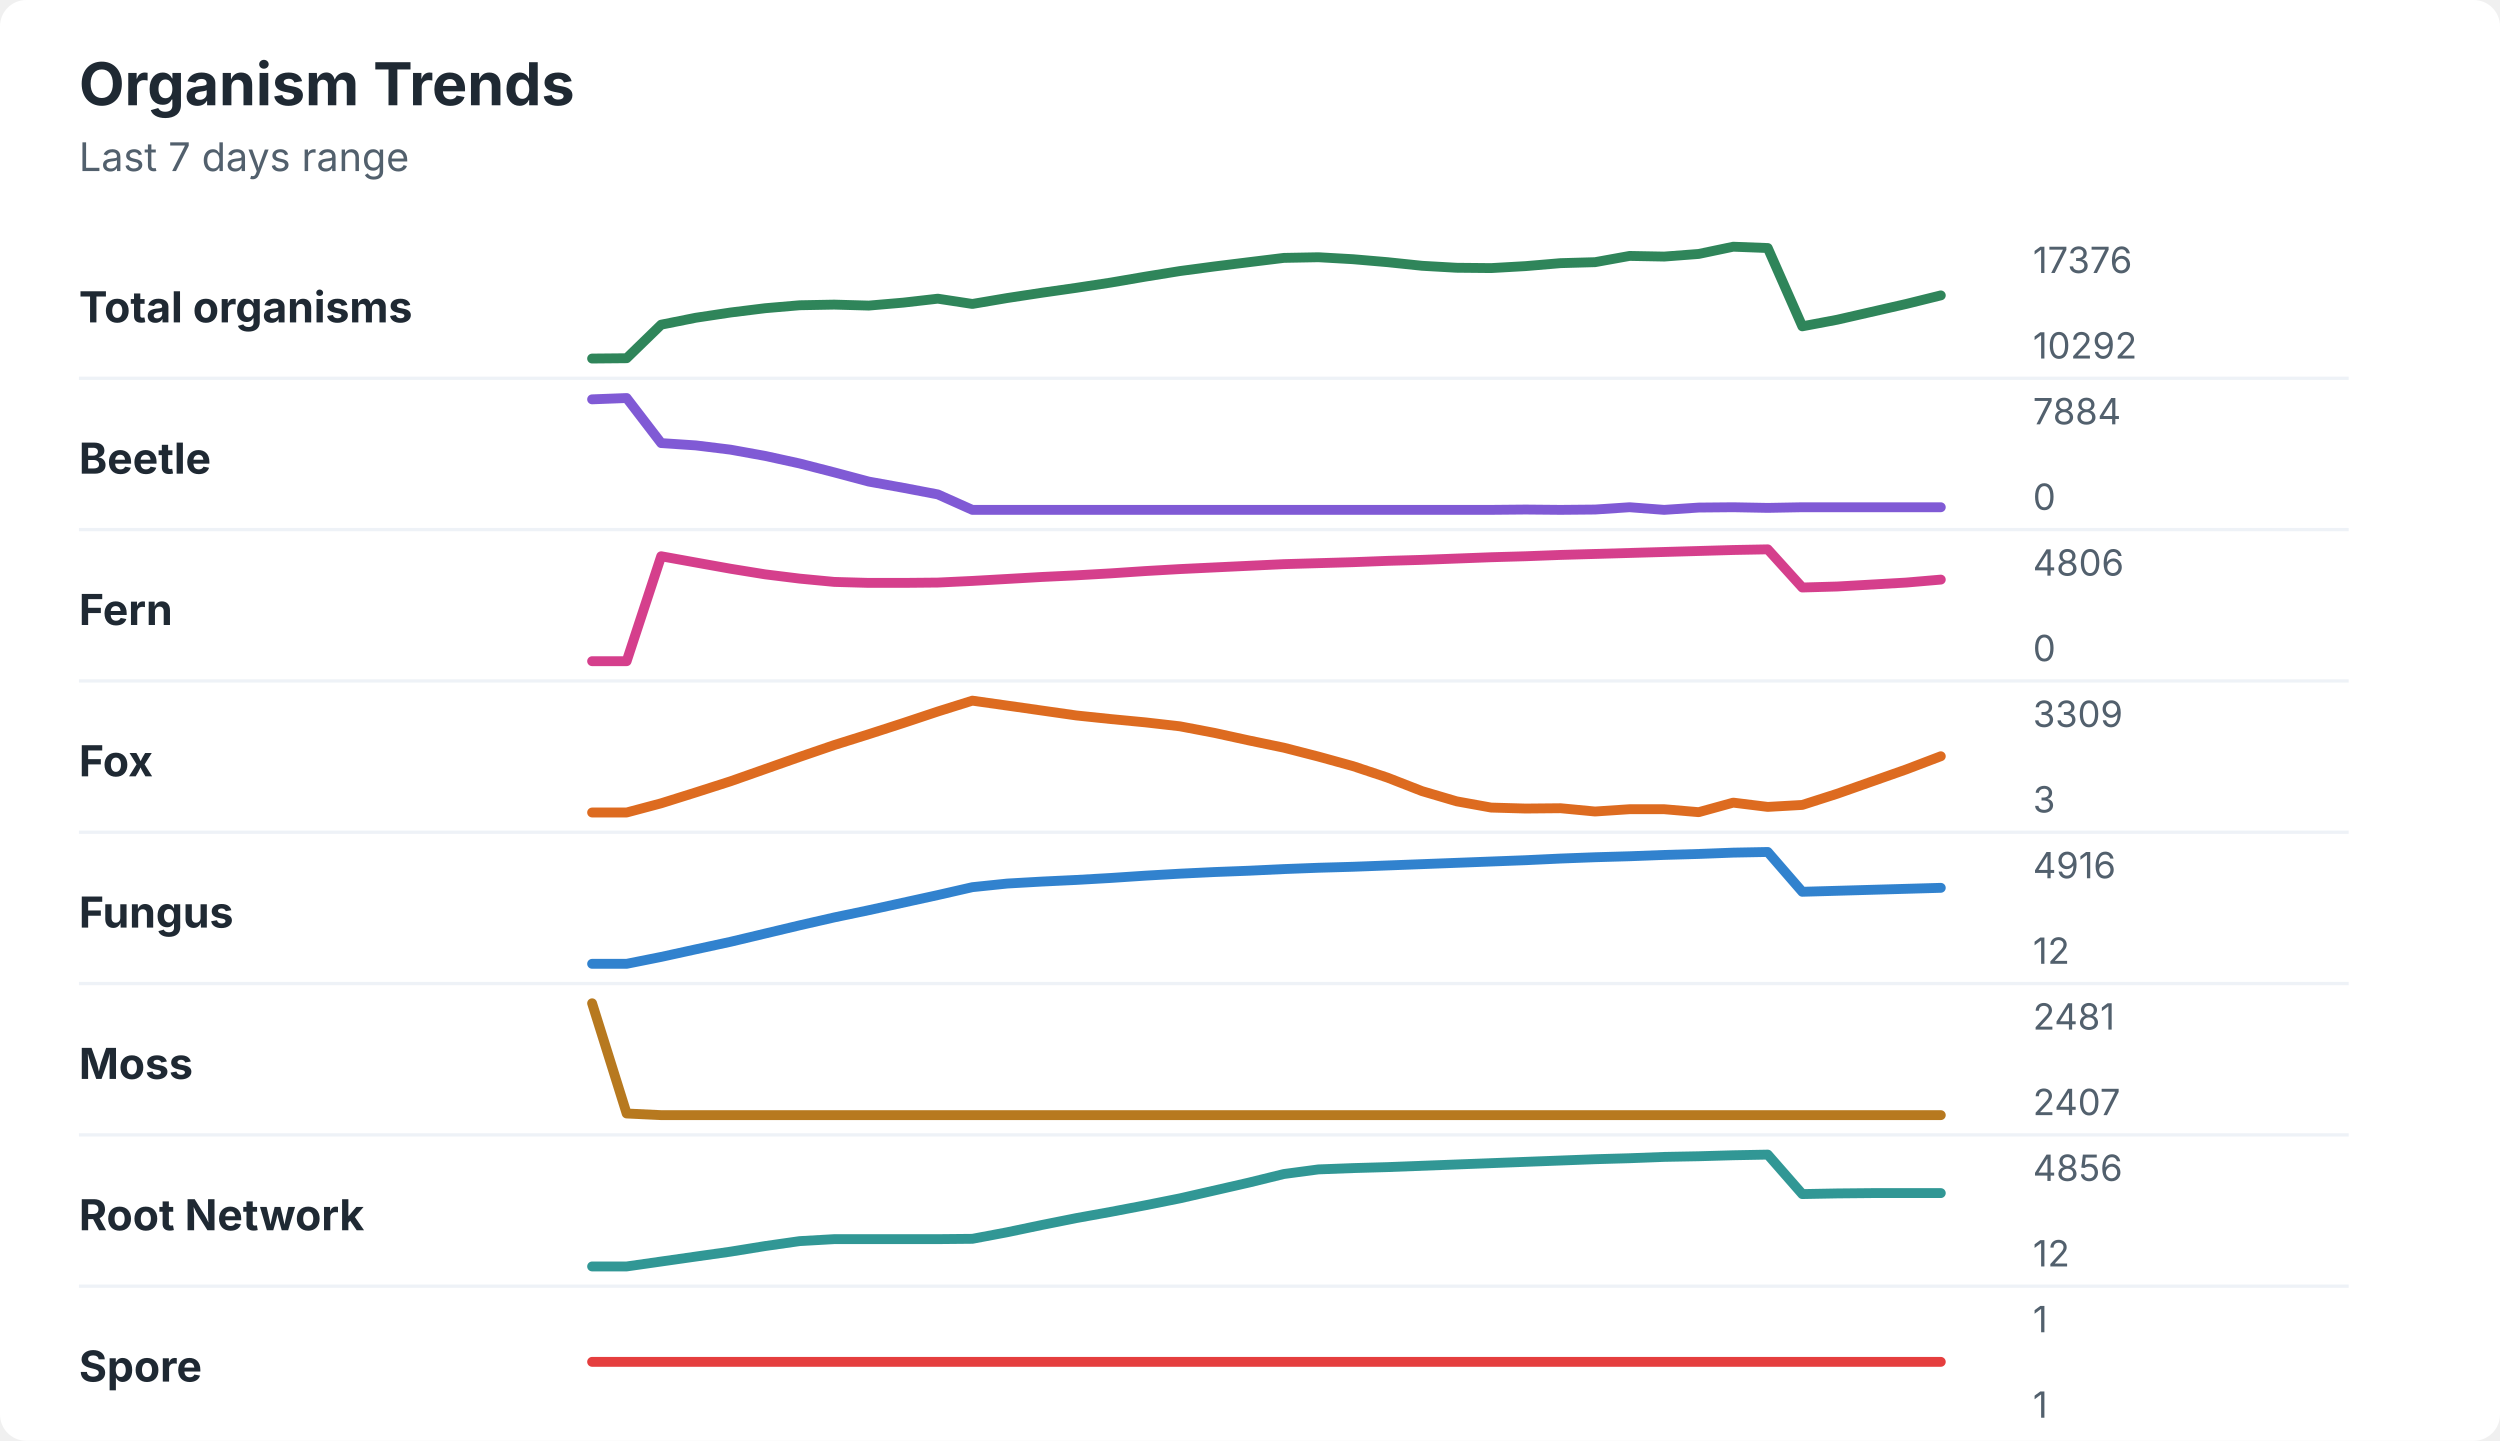
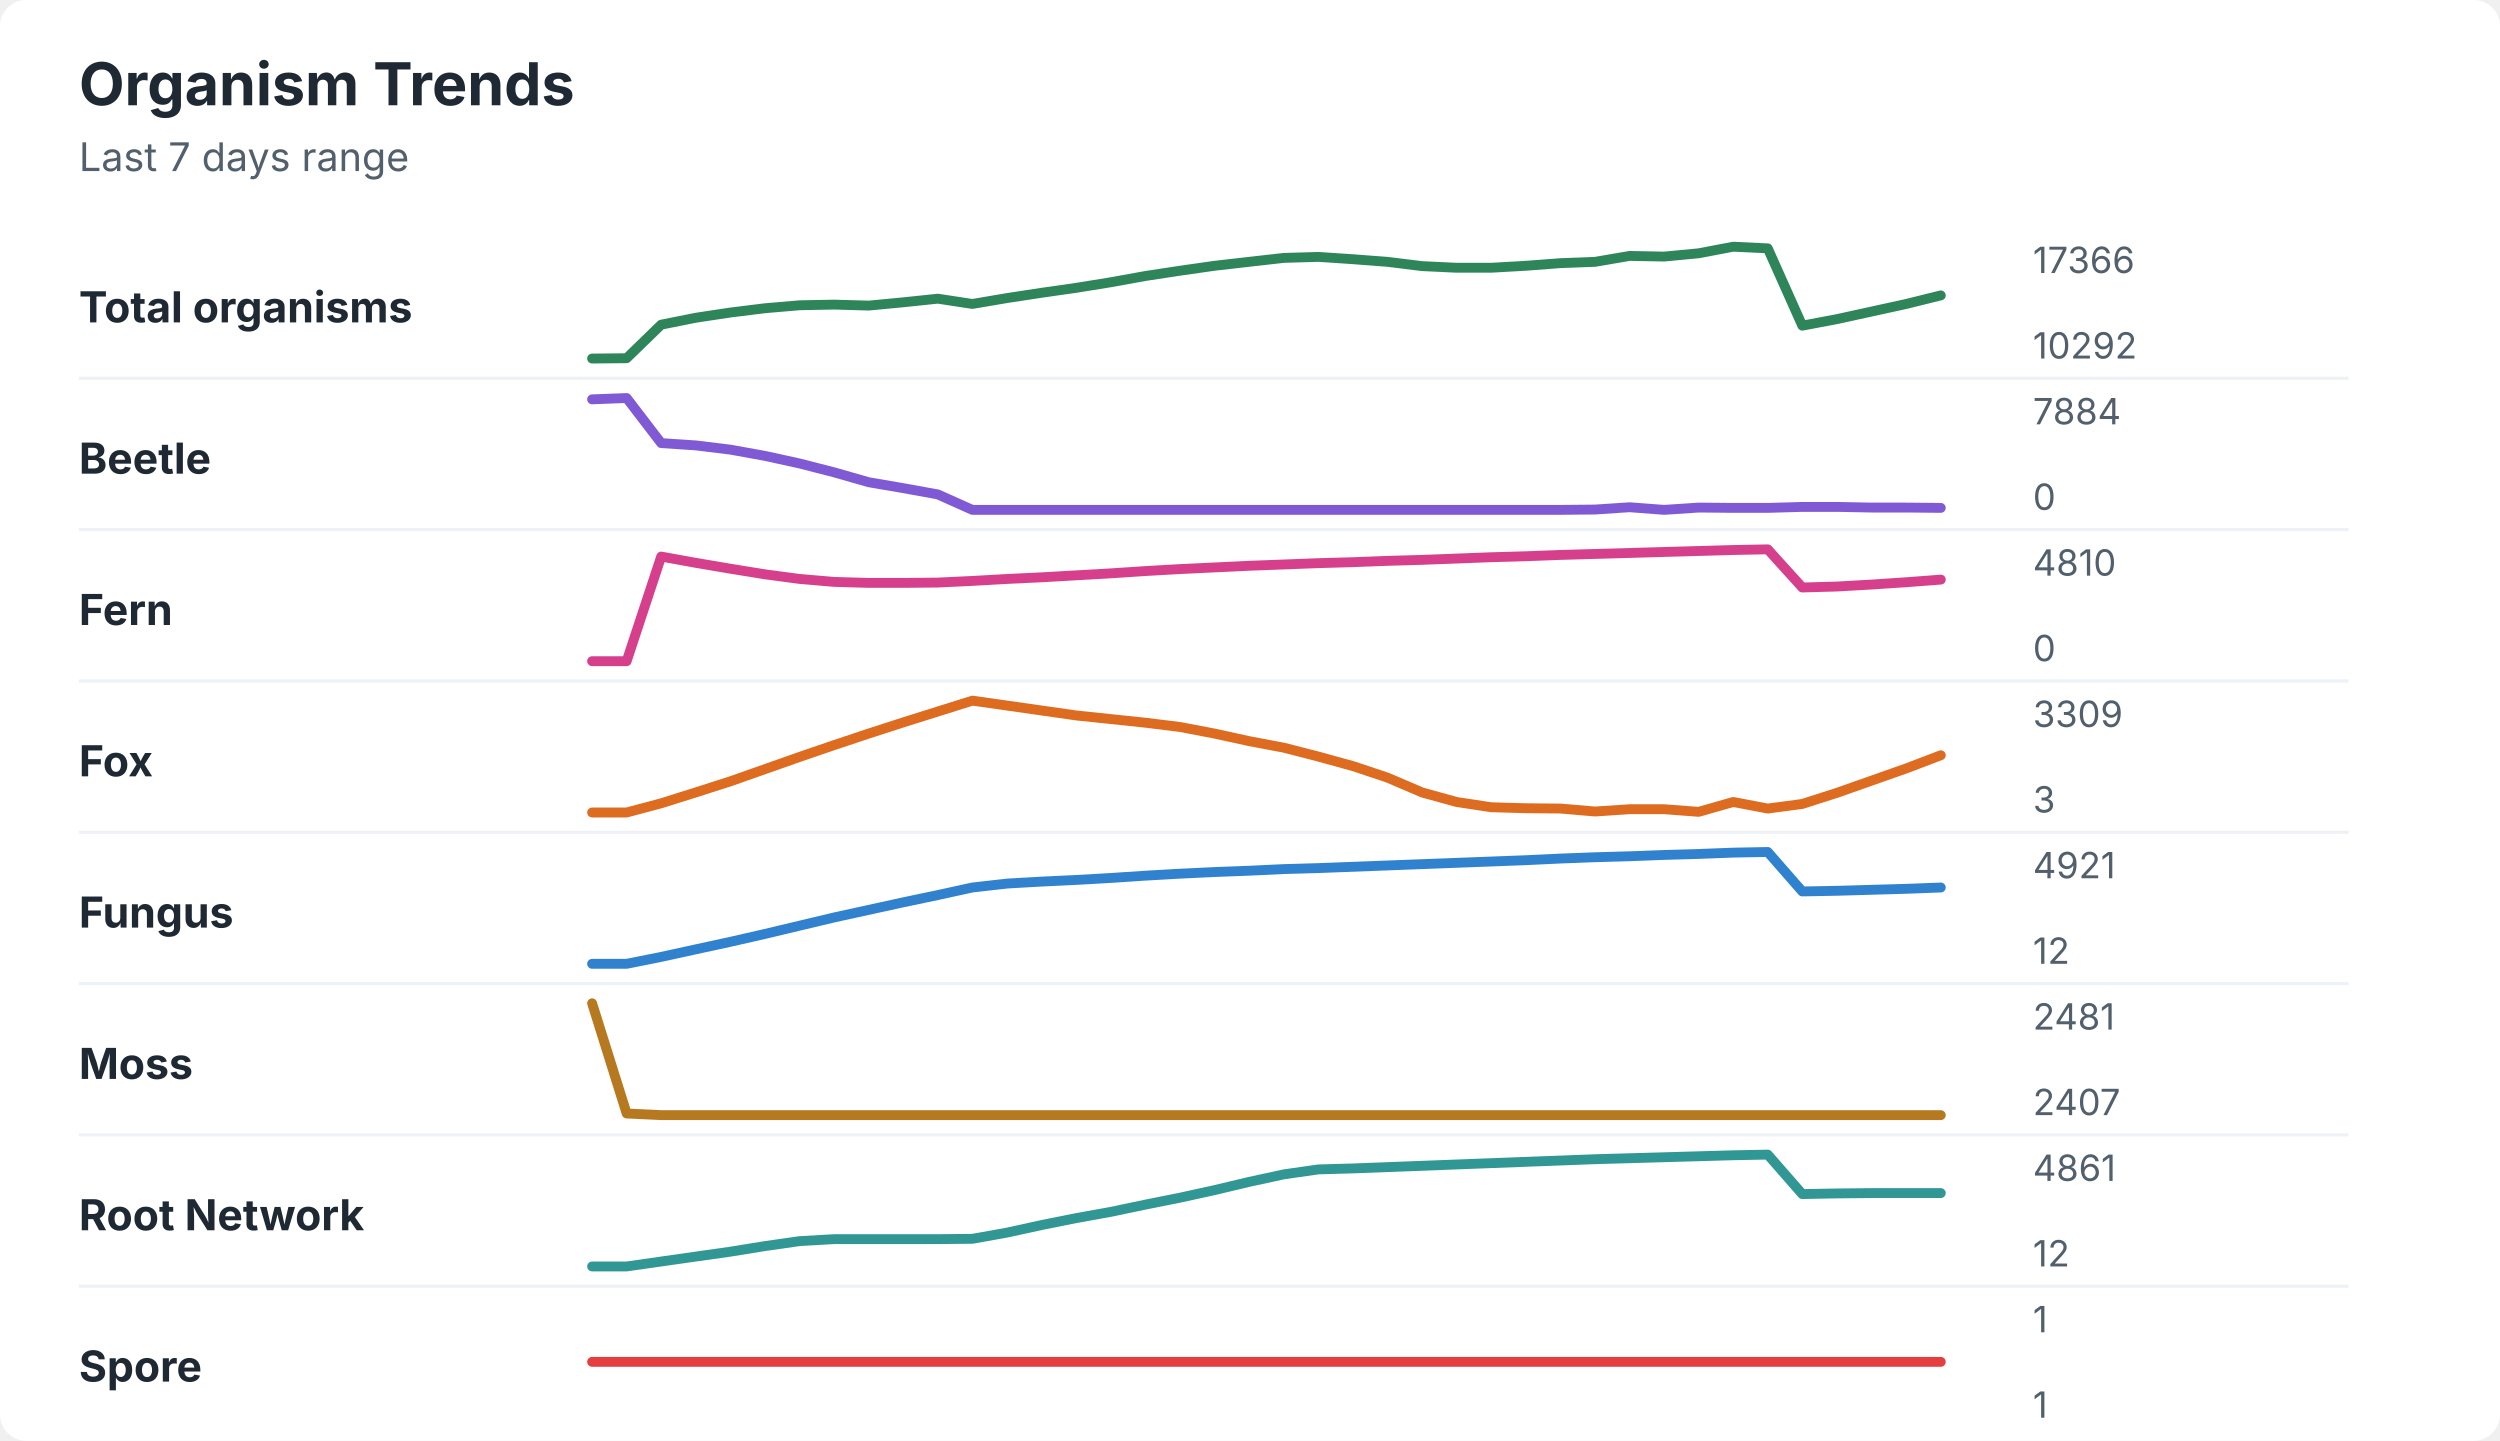
<svg xmlns="http://www.w3.org/2000/svg" width="760" height="438" viewBox="0 0 760 438" role="img" aria-labelledby="title desc">
  <rect width="760" height="438" rx="8" fill="#ffffff" />
  <style>
    text { font-family: -apple-system, BlinkMacSystemFont, "Segoe UI", sans-serif; }
    .title { font-size: 18px; font-weight: 700; fill: #1f2933; }
    .subtitle { font-size: 12px; fill: #52606d; }
    .label { font-size: 13px; font-weight: 650; fill: #1f2933; }
    .axis-value { font-size: 11px; fill: #52606d; }
    .separator { stroke: #eef2f7; stroke-width: 1; }
  </style>
  <text x="24" y="32" class="title">Organism Trends</text>
  <text x="24" y="52" class="subtitle">Last 7 days range</text>
  <text x="24" y="98" class="label">Total organisms</text>
-   <polyline points="180.0,109.0 190.5,108.9 201.0,98.7 211.5,96.6 222.1,95.0 232.6,93.7 243.1,92.8 253.6,92.6 264.1,92.9 274.6,92.0 285.1,90.8 295.6,92.4 306.2,90.6 316.7,89.0 327.2,87.5 337.7,85.9 348.2,84.1 358.7,82.4 369.2,81.0 379.7,79.7 390.3,78.4 400.8,78.2 411.3,78.8 421.8,79.7 432.3,80.8 442.8,81.4 453.3,81.5 463.8,80.9 474.4,80.0 484.9,79.7 495.4,77.8 505.9,78.0 516.4,77.2 526.9,75.0 537.4,75.4 547.9,99.2 558.5,97.2 569.0,94.8 579.5,92.4 590.0,89.8 " fill="none" stroke="#2f855a" stroke-width="3" stroke-linecap="round" stroke-linejoin="round" />
-   <text x="618" y="83" class="axis-value">17376</text>
+   <polyline points="180.0,109.0 190.5,108.9 201.0,98.7 211.5,96.6 222.1,95.0 232.6,93.7 243.1,92.8 253.6,92.6 264.1,92.9 274.6,91.9 285.1,90.8 295.6,92.4 306.2,90.6 316.7,89.0 327.2,87.5 337.7,85.8 348.2,83.9 358.7,82.3 369.2,80.8 379.7,79.6 390.3,78.4 400.8,78.1 411.3,78.8 421.8,79.6 432.3,80.9 442.8,81.4 453.3,81.4 463.8,80.8 474.4,80.0 484.9,79.6 495.4,77.8 505.9,78.0 516.4,77.0 526.9,75.0 537.4,75.5 547.9,99.0 558.5,97.0 569.0,94.7 579.5,92.4 590.0,89.8 " fill="none" stroke="#2f855a" stroke-width="3" stroke-linecap="round" stroke-linejoin="round" />
+   <text x="618" y="83" class="axis-value">17366</text>
  <text x="618" y="109" class="axis-value">10292</text>
  <line x1="24" y1="115.0" x2="714" y2="115.0" class="separator" />
  <text x="24" y="144" class="label">Beetle</text>
-   <polyline points="180.0,121.4 190.5,121.0 201.0,134.7 211.5,135.4 222.1,136.7 232.6,138.6 243.1,140.9 253.6,143.6 264.1,146.4 274.6,148.3 285.1,150.3 295.6,155.0 306.2,155.0 316.7,155.0 327.2,155.0 337.7,155.0 348.2,155.0 358.7,155.0 369.2,155.0 379.7,155.0 390.3,155.0 400.8,155.0 411.3,155.0 421.8,155.0 432.3,155.0 442.8,155.0 453.3,155.0 463.8,154.9 474.4,155.0 484.9,154.9 495.4,154.2 505.9,155.0 516.4,154.3 526.9,154.2 537.4,154.4 547.9,154.2 558.5,154.2 569.0,154.2 579.5,154.2 590.0,154.2 " fill="none" stroke="#805ad5" stroke-width="3" stroke-linecap="round" stroke-linejoin="round" />
+   <polyline points="180.0,121.4 190.5,121.0 201.0,134.7 211.5,135.4 222.1,136.7 232.6,138.6 243.1,140.9 253.6,143.6 264.1,146.6 274.6,148.4 285.1,150.3 295.6,155.0 306.2,155.0 316.7,155.0 327.2,155.0 337.7,155.0 348.2,155.0 358.7,155.0 369.2,155.0 379.7,155.0 390.3,155.0 400.8,155.0 411.3,155.0 421.8,155.0 432.3,155.0 442.8,155.0 453.3,155.0 463.8,155.0 474.4,155.0 484.9,154.9 495.4,154.2 505.9,155.0 516.4,154.3 526.9,154.4 537.4,154.4 547.9,154.1 558.5,154.1 569.0,154.3 579.5,154.3 590.0,154.4 " fill="none" stroke="#805ad5" stroke-width="3" stroke-linecap="round" stroke-linejoin="round" />
  <text x="618" y="129" class="axis-value">7884</text>
  <text x="618" y="155" class="axis-value">0</text>
  <line x1="24" y1="161.0" x2="714" y2="161.0" class="separator" />
  <text x="24" y="190" class="label">Fern</text>
-   <polyline points="180.0,201.0 190.5,201.0 201.0,169.1 211.5,171.0 222.1,172.9 232.6,174.6 243.1,175.9 253.6,176.9 264.1,177.2 274.6,177.2 285.1,177.1 295.6,176.6 306.2,176.0 316.7,175.4 327.2,174.9 337.7,174.3 348.2,173.6 358.7,173.0 369.2,172.5 379.7,172.0 390.3,171.5 400.8,171.2 411.3,170.9 421.8,170.5 432.3,170.2 442.8,169.8 453.3,169.4 463.8,169.1 474.4,168.7 484.9,168.4 495.4,168.1 505.9,167.8 516.4,167.5 526.9,167.2 537.4,167.0 547.9,178.6 558.5,178.3 569.0,177.7 579.5,177.1 590.0,176.2 " fill="none" stroke="#d53f8c" stroke-width="3" stroke-linecap="round" stroke-linejoin="round" />
-   <text x="618" y="175" class="axis-value">4806</text>
+   <polyline points="180.0,201.0 190.5,201.0 201.0,169.2 211.5,171.1 222.1,172.9 232.6,174.6 243.1,176.0 253.6,176.9 264.1,177.2 274.6,177.2 285.1,177.1 295.6,176.6 306.2,176.0 316.7,175.5 327.2,174.9 337.7,174.3 348.2,173.6 358.7,173.0 369.2,172.5 379.7,172.0 390.3,171.6 400.8,171.2 411.3,170.9 421.8,170.5 432.3,170.2 442.8,169.8 453.3,169.4 463.8,169.1 474.4,168.7 484.9,168.4 495.4,168.1 505.9,167.8 516.4,167.5 526.9,167.2 537.4,167.0 547.9,178.6 558.5,178.3 569.0,177.7 579.5,177.0 590.0,176.2 " fill="none" stroke="#d53f8c" stroke-width="3" stroke-linecap="round" stroke-linejoin="round" />
+   <text x="618" y="175" class="axis-value">4810</text>
  <text x="618" y="201" class="axis-value">0</text>
  <line x1="24" y1="207.0" x2="714" y2="207.0" class="separator" />
  <text x="24" y="236" class="label">Fox</text>
-   <polyline points="180.0,247.0 190.5,247.0 201.0,244.2 211.5,240.9 222.1,237.5 232.6,233.8 243.1,230.1 253.6,226.5 264.1,223.2 274.6,219.8 285.1,216.3 295.6,213.0 306.2,214.5 316.7,216.0 327.2,217.5 337.7,218.6 348.2,219.6 358.7,220.8 369.2,222.8 379.7,225.1 390.3,227.3 400.8,230.0 411.3,232.9 421.8,236.4 432.3,240.5 442.8,243.6 453.3,245.5 463.8,245.8 474.4,245.7 484.9,246.7 495.4,246.0 505.9,246.0 516.4,246.9 526.9,244.0 537.4,245.3 547.9,244.7 558.5,241.3 569.0,237.6 579.5,233.9 590.0,229.9 " fill="none" stroke="#dd6b20" stroke-width="3" stroke-linecap="round" stroke-linejoin="round" />
+   <polyline points="180.0,247.0 190.5,247.0 201.0,244.2 211.5,240.9 222.1,237.5 232.6,233.8 243.1,230.1 253.6,226.5 264.1,223.0 274.6,219.6 285.1,216.3 295.6,213.0 306.2,214.5 316.7,216.0 327.2,217.5 337.7,218.6 348.2,219.7 358.7,221.0 369.2,223.0 379.7,225.3 390.3,227.3 400.8,230.0 411.3,232.9 421.8,236.4 432.3,240.9 442.8,243.8 453.3,245.4 463.8,245.7 474.4,245.8 484.9,246.7 495.4,246.0 505.9,246.0 516.4,246.8 526.9,243.8 537.4,245.8 547.9,244.4 558.5,241.0 569.0,237.3 579.5,233.6 590.0,229.6 " fill="none" stroke="#dd6b20" stroke-width="3" stroke-linecap="round" stroke-linejoin="round" />
  <text x="618" y="221" class="axis-value">3309</text>
  <text x="618" y="247" class="axis-value">3</text>
  <line x1="24" y1="253.0" x2="714" y2="253.0" class="separator" />
  <text x="24" y="282" class="label">Fungus</text>
-   <polyline points="180.0,293.0 190.5,293.0 201.0,290.9 211.5,288.6 222.1,286.3 232.6,283.8 243.1,281.3 253.6,278.9 264.1,276.7 274.6,274.4 285.1,272.1 295.6,269.7 306.2,268.6 316.7,268.0 327.2,267.5 337.7,266.9 348.2,266.2 358.7,265.6 369.2,265.1 379.7,264.7 390.3,264.2 400.8,263.8 411.3,263.5 421.8,263.1 432.3,262.7 442.8,262.3 453.3,261.9 463.8,261.5 474.4,261.0 484.9,260.6 495.4,260.3 505.9,259.9 516.4,259.6 526.9,259.2 537.4,259.0 547.9,271.1 558.5,270.8 569.0,270.5 579.5,270.2 590.0,269.9 " fill="none" stroke="#3182ce" stroke-width="3" stroke-linecap="round" stroke-linejoin="round" />
-   <text x="618" y="267" class="axis-value">4916</text>
+   <polyline points="180.0,293.0 190.5,293.0 201.0,290.9 211.5,288.6 222.1,286.3 232.6,283.9 243.1,281.4 253.6,278.9 264.1,276.6 274.6,274.3 285.1,272.1 295.6,269.8 306.2,268.6 316.7,268.0 327.2,267.5 337.7,266.9 348.2,266.2 358.7,265.6 369.2,265.1 379.7,264.7 390.3,264.2 400.8,263.9 411.3,263.5 421.8,263.1 432.3,262.7 442.8,262.3 453.3,261.9 463.8,261.5 474.4,261.0 484.9,260.6 495.4,260.3 505.9,259.9 516.4,259.6 526.9,259.2 537.4,259.0 547.9,271.0 558.5,270.8 569.0,270.5 579.5,270.2 590.0,269.8 " fill="none" stroke="#3182ce" stroke-width="3" stroke-linecap="round" stroke-linejoin="round" />
+   <text x="618" y="267" class="axis-value">4921</text>
  <text x="618" y="293" class="axis-value">12</text>
  <line x1="24" y1="299.0" x2="714" y2="299.0" class="separator" />
  <text x="24" y="328" class="label">Moss</text>
  <polyline points="180.0,305.0 190.5,338.5 201.0,339.0 211.5,339.0 222.1,339.0 232.6,339.0 243.1,339.0 253.6,339.0 264.1,339.0 274.6,339.0 285.1,339.0 295.6,339.0 306.2,339.0 316.7,339.0 327.2,339.0 337.7,339.0 348.2,339.0 358.7,339.0 369.2,339.0 379.7,339.0 390.3,339.0 400.8,339.0 411.3,339.0 421.8,339.0 432.3,339.0 442.8,339.0 453.3,339.0 463.8,339.0 474.4,339.0 484.9,339.0 495.4,339.0 505.9,339.0 516.4,339.0 526.9,339.0 537.4,339.0 547.9,339.0 558.5,339.0 569.0,339.0 579.5,339.0 590.0,339.0 " fill="none" stroke="#b7791f" stroke-width="3" stroke-linecap="round" stroke-linejoin="round" />
  <text x="618" y="313" class="axis-value">2481</text>
  <text x="618" y="339" class="axis-value">2407</text>
  <line x1="24" y1="345.0" x2="714" y2="345.0" class="separator" />
  <text x="24" y="374" class="label">Root Network</text>
-   <polyline points="180.0,385.0 190.5,385.0 201.0,383.5 211.5,382.0 222.1,380.5 232.6,378.8 243.1,377.3 253.6,376.7 264.1,376.7 274.6,376.7 285.1,376.7 295.6,376.6 306.2,374.6 316.7,372.4 327.2,370.3 337.7,368.4 348.2,366.4 358.7,364.3 369.2,361.9 379.7,359.5 390.3,356.9 400.8,355.5 411.3,355.1 421.8,354.8 432.3,354.4 442.8,354.0 453.3,353.6 463.8,353.2 474.4,352.8 484.9,352.4 495.4,352.1 505.9,351.7 516.4,351.5 526.9,351.2 537.4,351.0 547.9,363.0 558.5,362.8 569.0,362.7 579.5,362.7 590.0,362.7 " fill="none" stroke="#319795" stroke-width="3" stroke-linecap="round" stroke-linejoin="round" />
-   <text x="618" y="359" class="axis-value">4856</text>
+   <polyline points="180.0,385.0 190.5,385.0 201.0,383.5 211.5,382.0 222.1,380.5 232.6,378.8 243.1,377.3 253.6,376.7 264.1,376.7 274.6,376.7 285.1,376.7 295.6,376.6 306.2,374.7 316.7,372.4 327.2,370.3 337.7,368.4 348.2,366.2 358.7,364.1 369.2,361.8 379.7,359.3 390.3,357.0 400.8,355.5 411.3,355.2 421.8,354.8 432.3,354.4 442.8,354.0 453.3,353.6 463.8,353.2 474.4,352.8 484.9,352.4 495.4,352.1 505.9,351.8 516.4,351.5 526.9,351.2 537.4,351.0 547.9,363.0 558.5,362.8 569.0,362.7 579.5,362.7 590.0,362.7 " fill="none" stroke="#319795" stroke-width="3" stroke-linecap="round" stroke-linejoin="round" />
+   <text x="618" y="359" class="axis-value">4861</text>
  <text x="618" y="385" class="axis-value">12</text>
  <line x1="24" y1="391.0" x2="714" y2="391.0" class="separator" />
  <text x="24" y="420" class="label">Spore</text>
  <polyline points="180.0,414.0 190.5,414.0 201.0,414.0 211.5,414.0 222.1,414.0 232.6,414.0 243.1,414.0 253.6,414.0 264.1,414.0 274.6,414.0 285.1,414.0 295.6,414.0 306.2,414.0 316.7,414.0 327.2,414.0 337.7,414.0 348.2,414.0 358.7,414.0 369.2,414.0 379.7,414.0 390.3,414.0 400.8,414.0 411.3,414.0 421.8,414.0 432.3,414.0 442.8,414.0 453.3,414.0 463.8,414.0 474.4,414.0 484.9,414.0 495.4,414.0 505.9,414.0 516.4,414.0 526.9,414.0 537.4,414.0 547.9,414.0 558.5,414.0 569.0,414.0 579.5,414.0 590.0,414.0 " fill="none" stroke="#e53e3e" stroke-width="3" stroke-linecap="round" stroke-linejoin="round" />
  <text x="618" y="405" class="axis-value">1</text>
  <text x="618" y="431" class="axis-value">1</text>
</svg>
